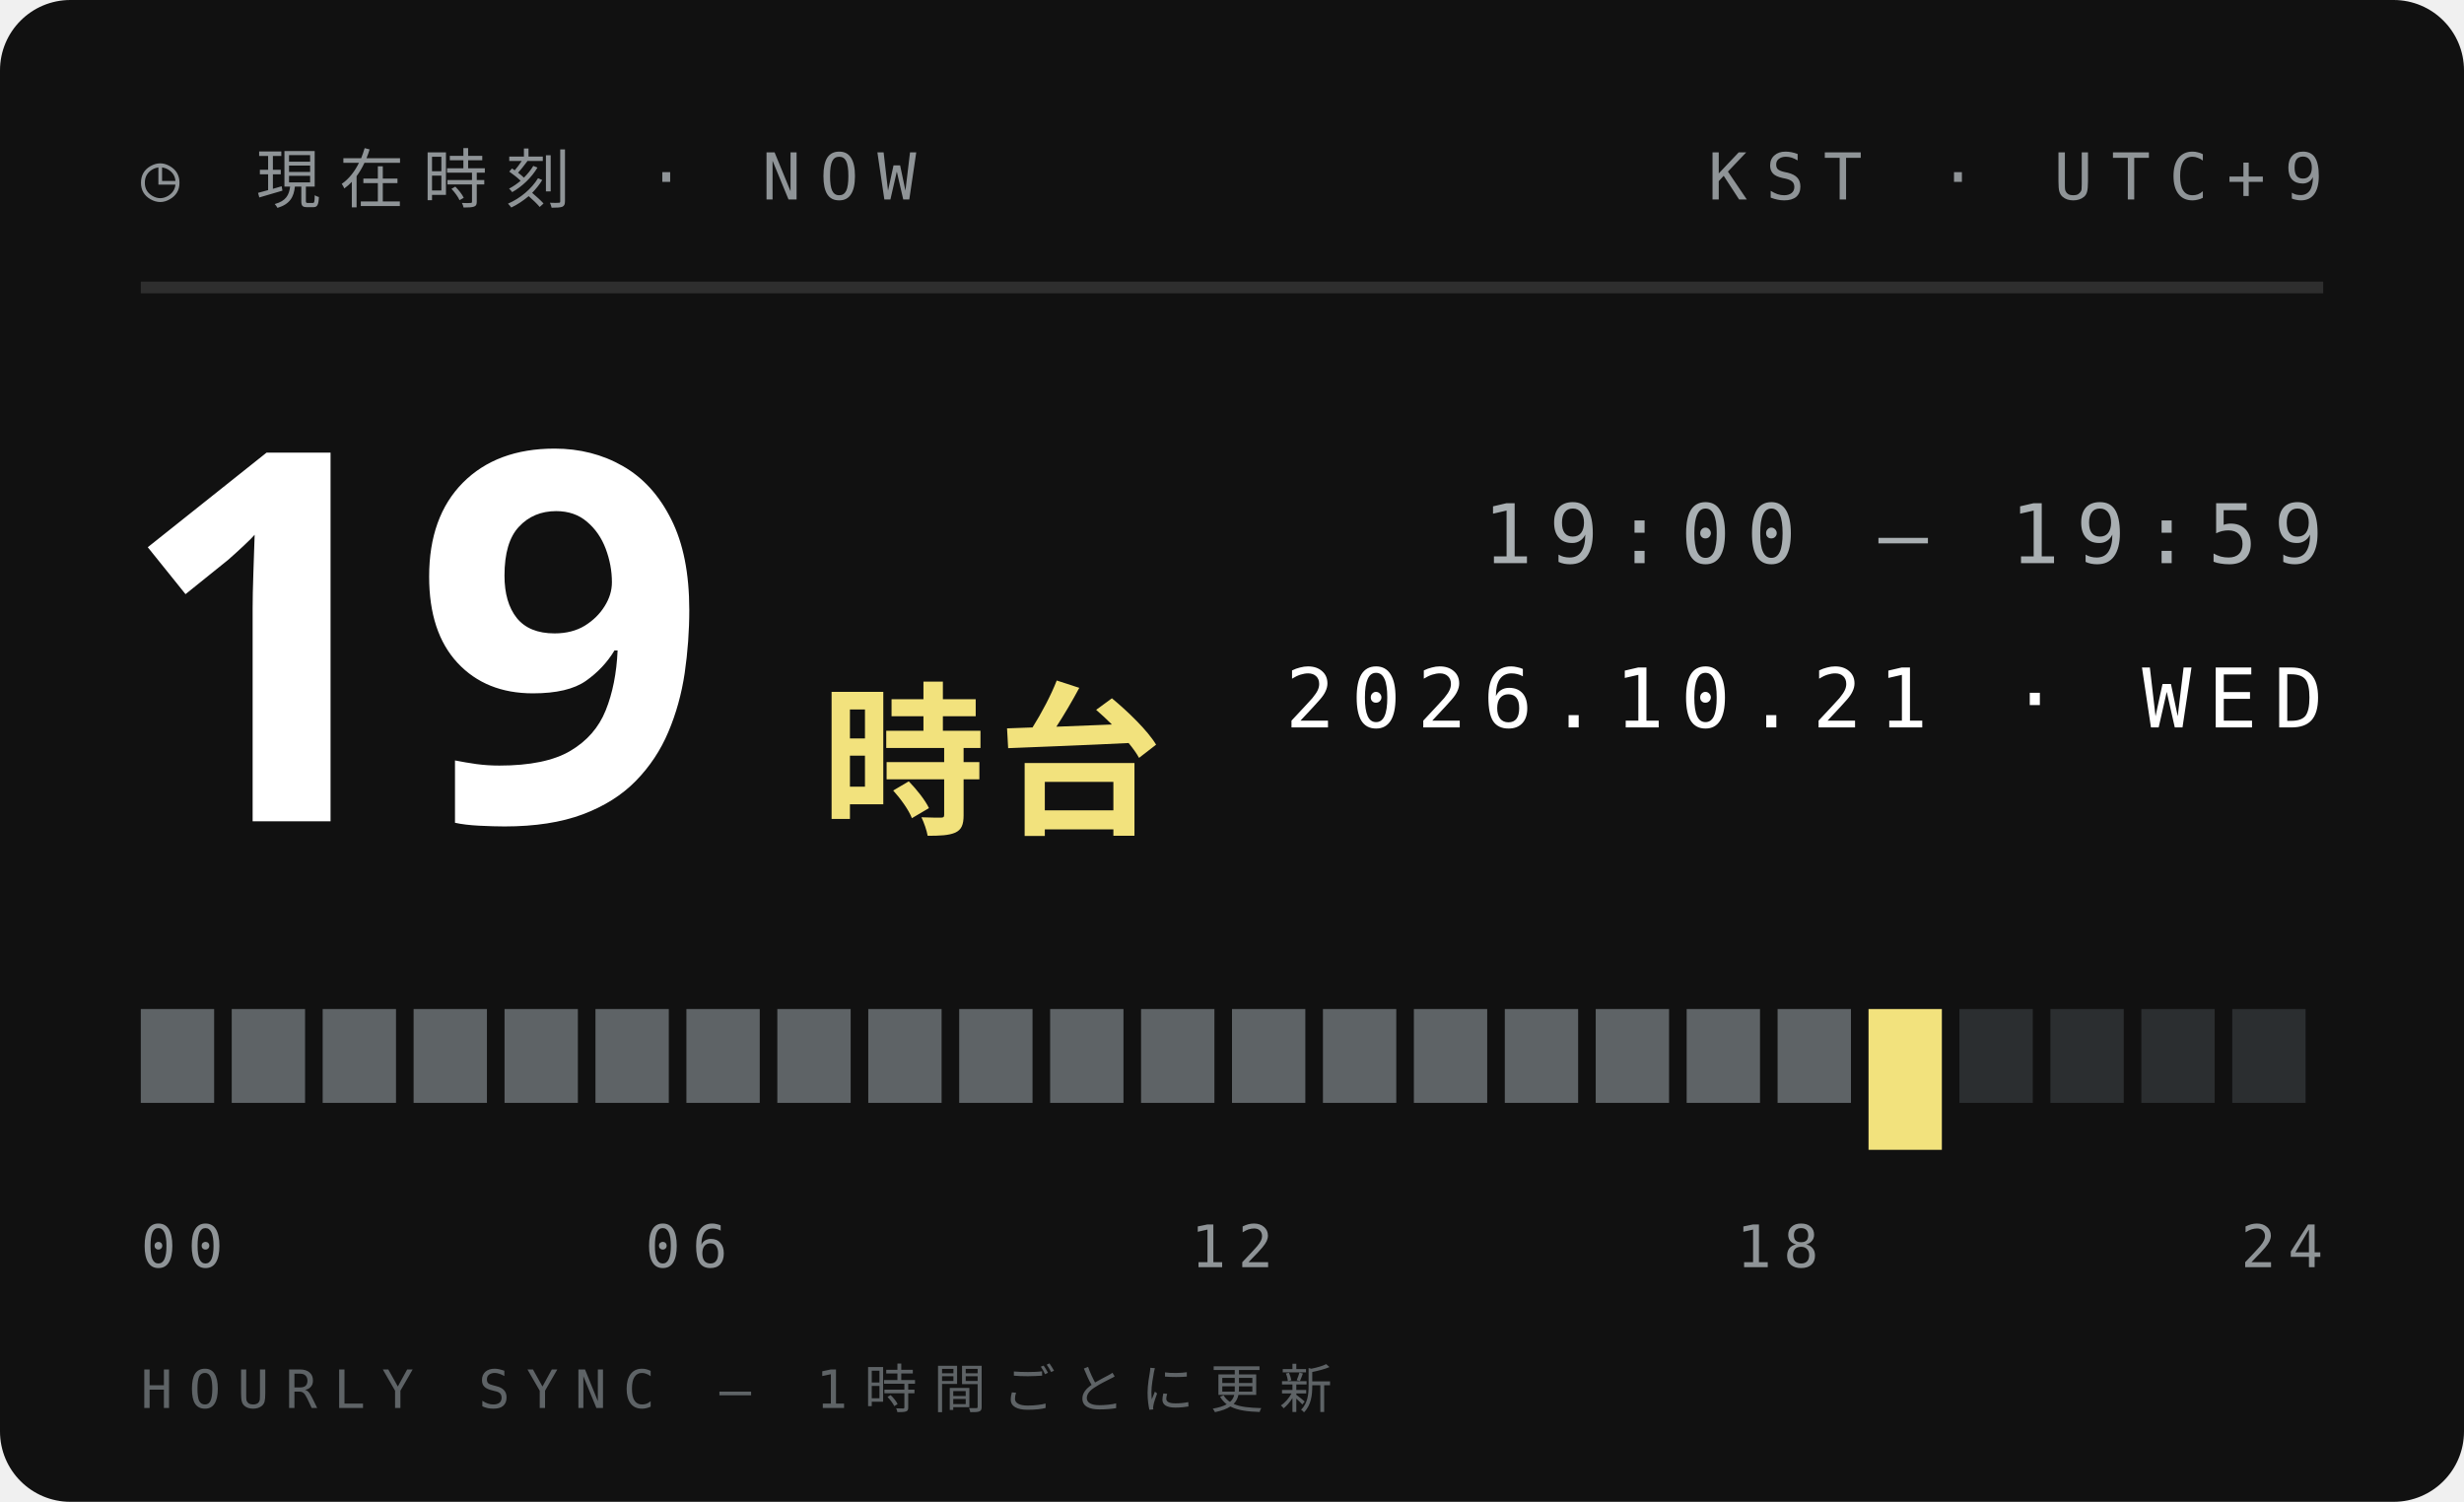
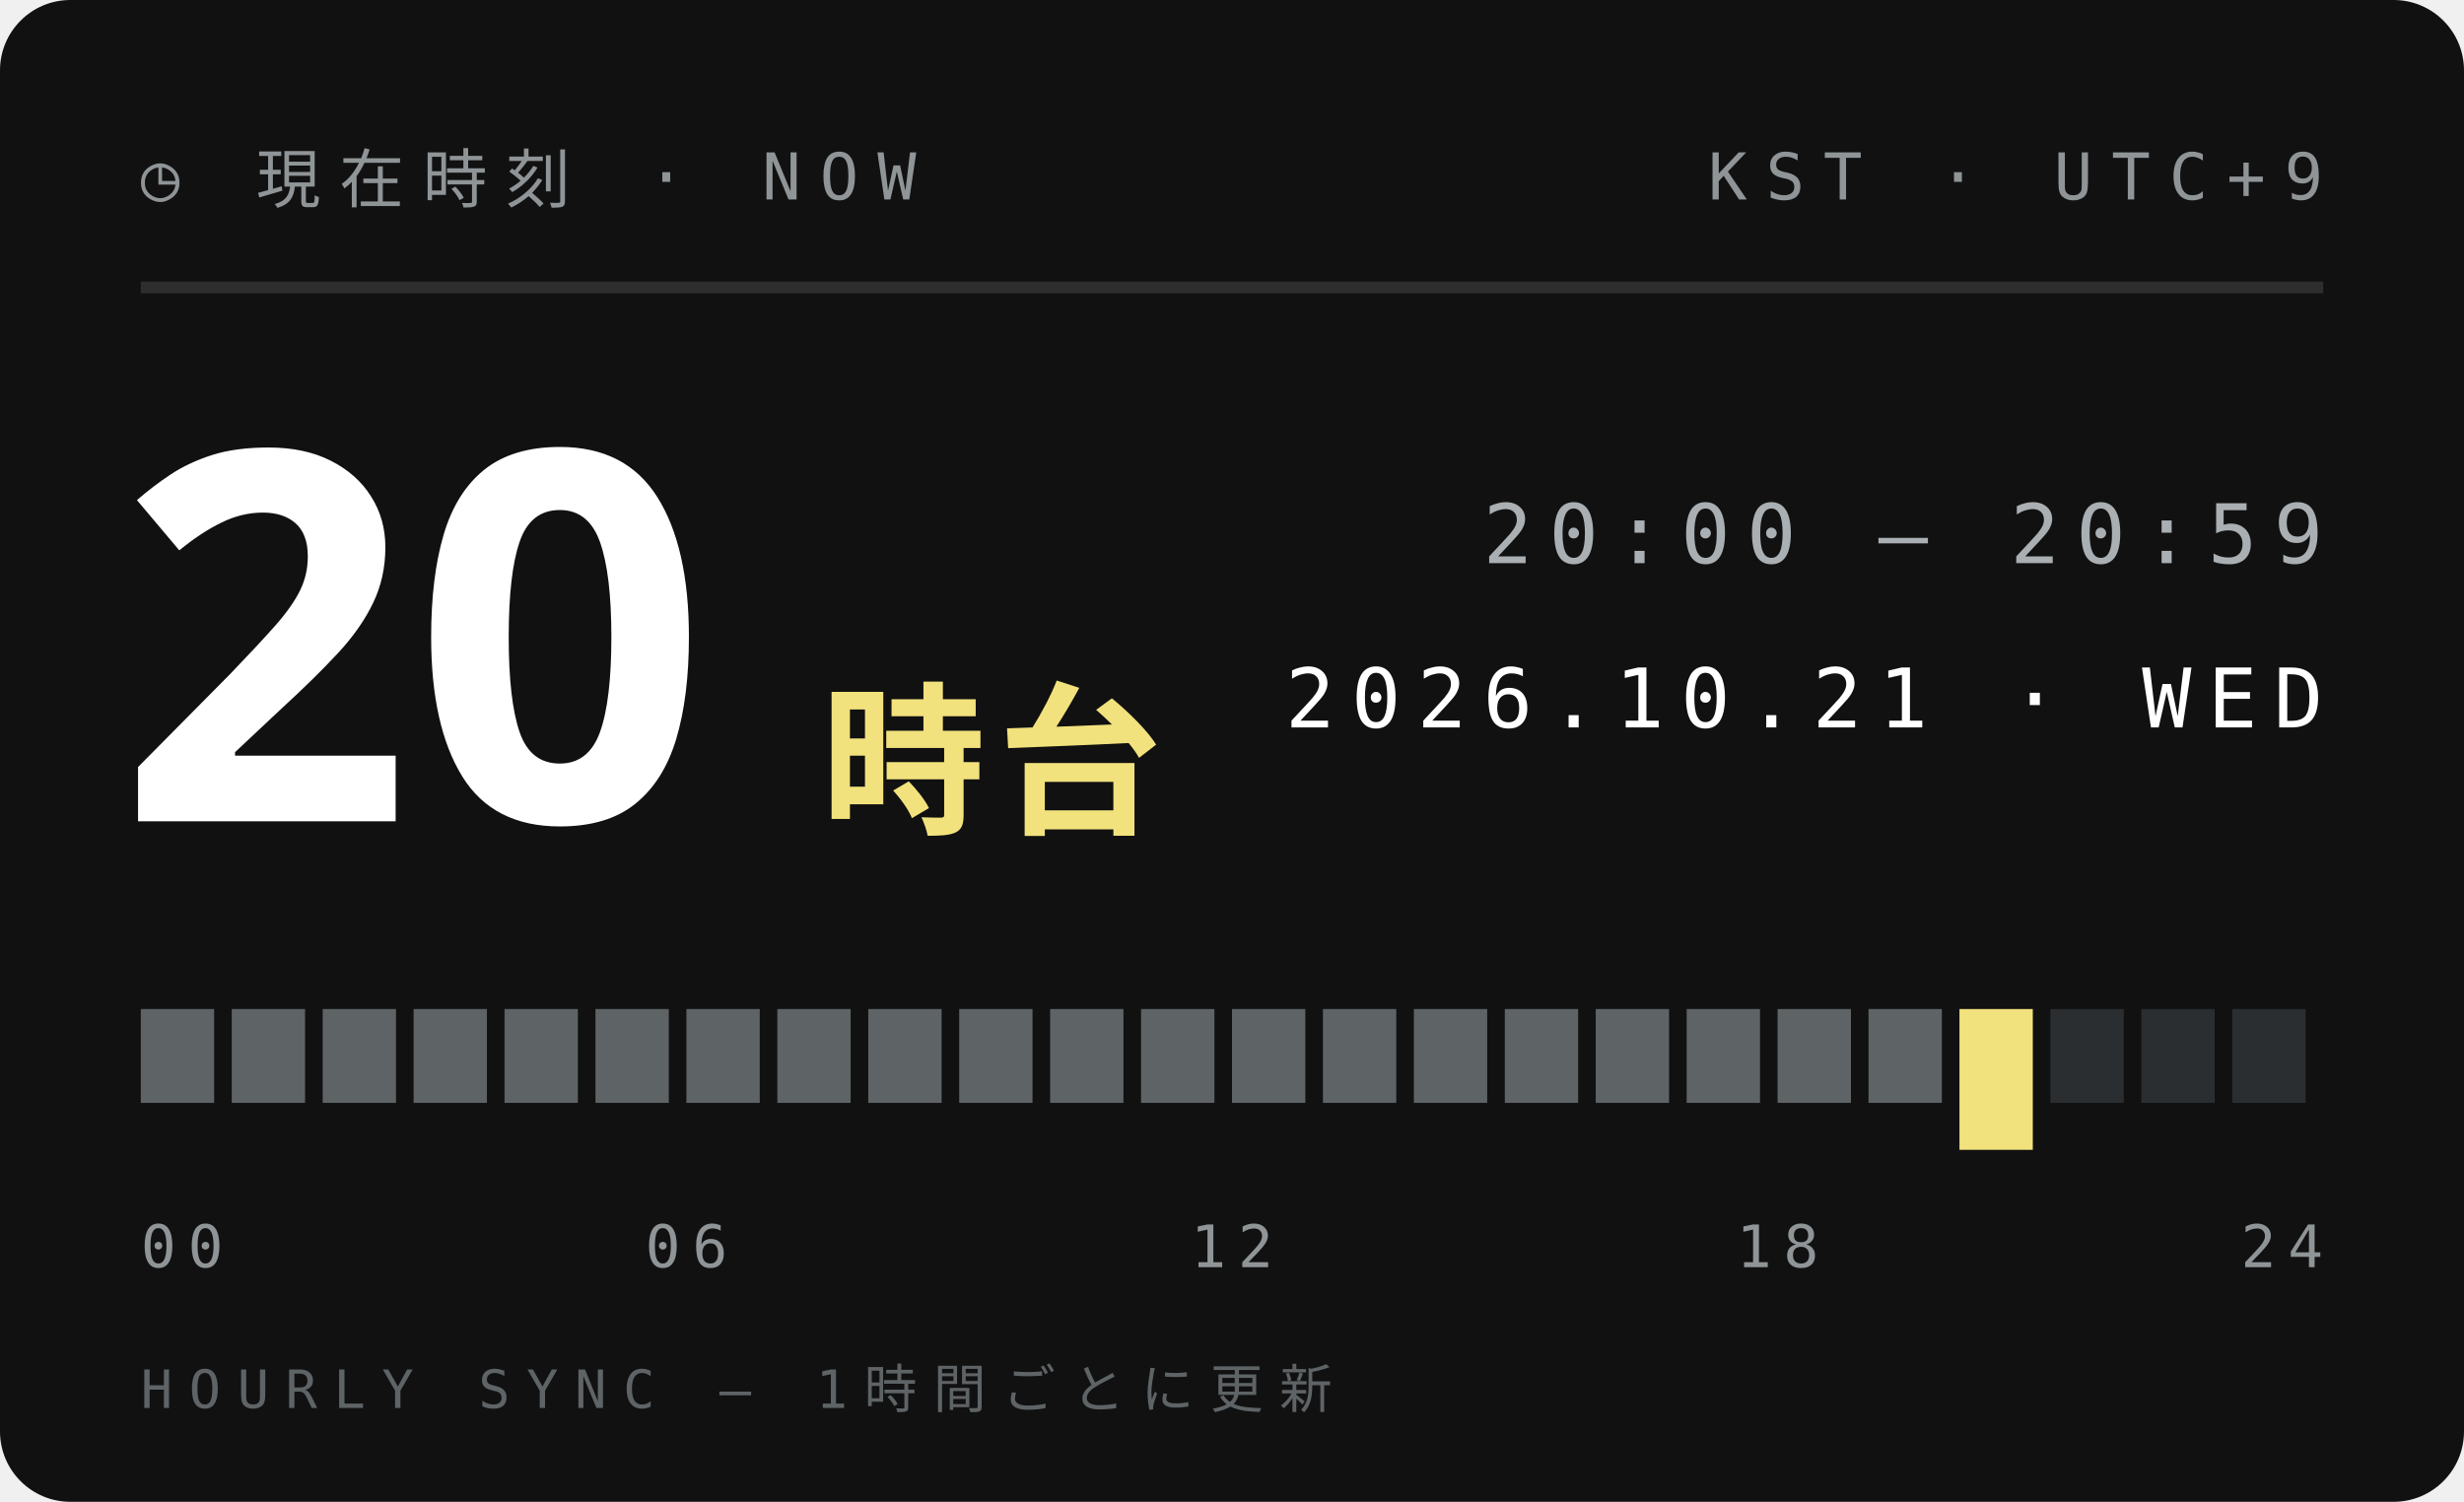
<svg xmlns="http://www.w3.org/2000/svg" width="210" height="128">
  <style>text{font:400 6.5px 'IBM Plex Mono',Menlo,monospace;letter-spacing:1.2px;fill:#5E6366}.s{font-size:5.5px}.v{font-weight:600;font-size:9px;fill:#111;letter-spacing:0}.b{font:900 20px 'Arial Black',sans-serif;fill:#111;letter-spacing:0}.j{font:800 11px 'Hiragino Sans','Noto Sans JP',sans-serif;fill:#111;letter-spacing:2px}</style>
  <rect width="210" height="128" rx="6" fill="#111" />
  <text x="12" y="17" style="font-size:5.5px;letter-spacing:1.6px;fill:#8F9497">◷ 現在時刻 · NOW</text>
  <text x="198" y="17" text-anchor="end" style="font-size:5.5px;letter-spacing:1.6px;fill:#8F9497">KST · UTC+9</text>
  <path d="M12 24.5H198" stroke="#ffffff1f" />
-   <text class="b" x="10" y="70" style="font-size:44px;fill:#fff">19</text>
+   <text class="b" x="10" y="70" style="font-size:44px;fill:#fff">20</text>
  <text class="j" x="70" y="70" style="font-size:14px;letter-spacing:1px;fill:#F2E27D">時台</text>
-   <text x="198" y="48" text-anchor="end" style="font-size:7px;letter-spacing:1.4px;fill:#A9AFB2">19:00 — 19:59</text>
+   <text x="198" y="48" text-anchor="end" style="font-size:7px;letter-spacing:1.4px;fill:#A9AFB2">20:00 — 20:59</text>
  <text x="198" y="62" text-anchor="end" style="font-size:7px;letter-spacing:1.4px;fill:#fff">2026.10.21 · WED</text>
  <rect x="12.00" y="86" width="6.25" height="8" fill="#5E6366" />
  <rect x="19.75" y="86" width="6.25" height="8" fill="#5E6366" />
  <rect x="27.50" y="86" width="6.25" height="8" fill="#5E6366" />
  <rect x="35.25" y="86" width="6.25" height="8" fill="#5E6366" />
  <rect x="43.00" y="86" width="6.25" height="8" fill="#5E6366" />
  <rect x="50.75" y="86" width="6.25" height="8" fill="#5E6366" />
  <rect x="58.50" y="86" width="6.25" height="8" fill="#5E6366" />
  <rect x="66.25" y="86" width="6.25" height="8" fill="#5E6366" />
  <rect x="74.00" y="86" width="6.25" height="8" fill="#5E6366" />
  <rect x="81.75" y="86" width="6.25" height="8" fill="#5E6366" />
  <rect x="89.50" y="86" width="6.25" height="8" fill="#5E6366" />
  <rect x="97.25" y="86" width="6.25" height="8" fill="#5E6366" />
  <rect x="105.00" y="86" width="6.25" height="8" fill="#5E6366" />
  <rect x="112.75" y="86" width="6.25" height="8" fill="#5E6366" />
  <rect x="120.50" y="86" width="6.25" height="8" fill="#5E6366" />
  <rect x="128.25" y="86" width="6.25" height="8" fill="#5E6366" />
  <rect x="136.00" y="86" width="6.25" height="8" fill="#5E6366" />
  <rect x="143.75" y="86" width="6.25" height="8" fill="#5E6366" />
  <rect x="151.50" y="86" width="6.25" height="8" fill="#5E6366" />
-   <rect x="159.25" y="86" width="6.25" height="12" fill="#F2E27D" />
-   <rect x="167.00" y="86" width="6.25" height="8" fill="#2B2E30" />
+   <rect x="159.25" y="86" width="6.25" height="8" fill="#5E6366" />
+   <rect x="167.00" y="86" width="6.25" height="12" fill="#F2E27D" />
  <rect x="174.75" y="86" width="6.25" height="8" fill="#2B2E30" />
  <rect x="182.50" y="86" width="6.25" height="8" fill="#2B2E30" />
  <rect x="190.25" y="86" width="6.25" height="8" fill="#2B2E30" />
  <text x="12.0" y="108" text-anchor="start" style="font-size:5px;letter-spacing:1px;fill:#8F9497">00</text>
  <text x="58.5" y="108" text-anchor="middle" style="font-size:5px;letter-spacing:1px;fill:#8F9497">06</text>
  <text x="105.0" y="108" text-anchor="middle" style="font-size:5px;letter-spacing:1px;fill:#8F9497">12</text>
  <text x="151.5" y="108" text-anchor="middle" style="font-size:5px;letter-spacing:1px;fill:#8F9497">18</text>
  <text x="198.0" y="108" text-anchor="end" style="font-size:5px;letter-spacing:1px;fill:#8F9497">24</text>
  <text x="12" y="120" style="font-size:4.5px;letter-spacing:1.4px;fill:#5E6366">HOURLY SYNC — 1時間ごとに更新</text>
</svg>
